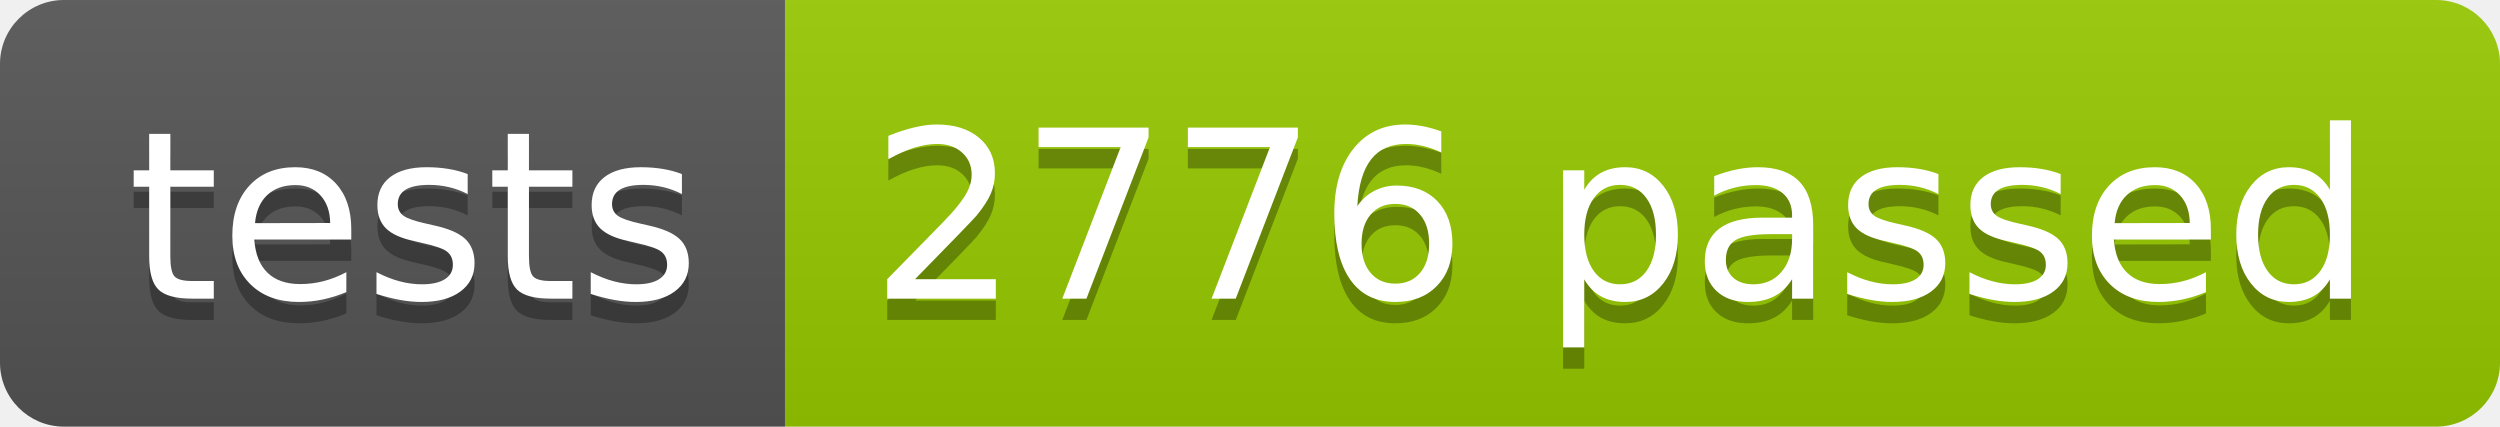
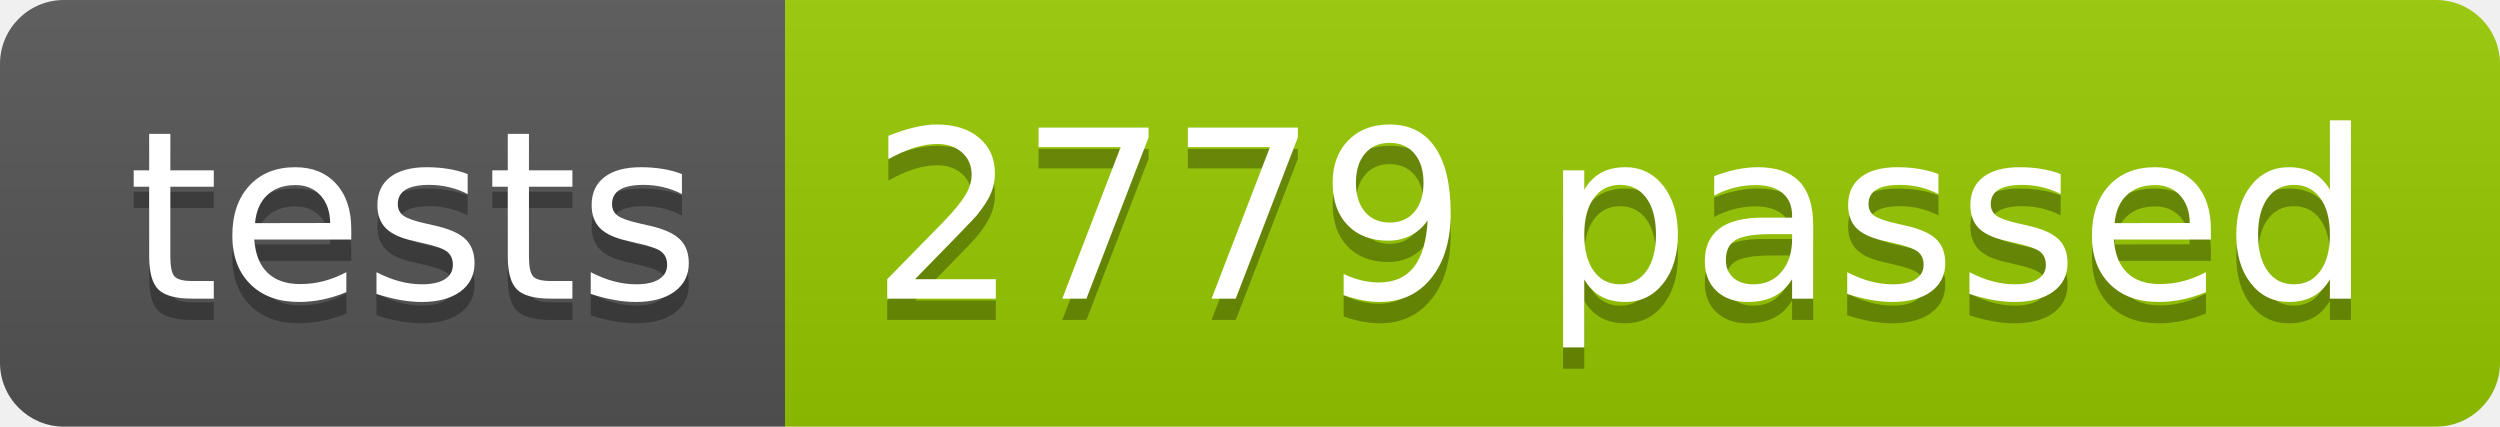
<svg xmlns="http://www.w3.org/2000/svg" width="117.2" height="20">
  <linearGradient id="smooth" x2="0" y2="100%">
    <stop offset="0" stop-color="#bbb" stop-opacity=".1" />
    <stop offset="1" stop-opacity=".1" />
  </linearGradient>
  <clipPath id="round">
    <rect width="117.2" height="20" rx="3" fill="#fff" />
  </clipPath>
  <g clip-path="url(#round)">
    <rect width="36.8" height="20" fill="#555" />
    <rect x="36.8" width="80.4" height="20" fill="#97CA00" />
    <rect width="117.2" height="20" fill="url(#smooth)" />
  </g>
  <g fill="#fff" text-anchor="middle" font-family="DejaVu Sans,Verdana,Geneva,sans-serif" font-size="110">
    <text x="194.0" y="150" fill="#010101" fill-opacity=".3" transform="scale(0.1)" textLength="268.0" lengthAdjust="spacing">tests</text>
    <text x="194.0" y="140" transform="scale(0.1)" textLength="268.0" lengthAdjust="spacing">tests</text>
-     <text x="760.0" y="150" fill="#010101" fill-opacity=".3" transform="scale(0.1)" textLength="704.0" lengthAdjust="spacing">2776 passed</text>
-     <text x="760.0" y="140" transform="scale(0.1)" textLength="704.0" lengthAdjust="spacing">2776 passed</text>
+     <text x="760.0" y="150" fill="#010101" fill-opacity=".3" transform="scale(0.1)" textLength="704.0" lengthAdjust="spacing">2779 passed</text>
+     <text x="760.0" y="140" transform="scale(0.1)" textLength="704.0" lengthAdjust="spacing">2779 passed</text>
  </g>
</svg>
